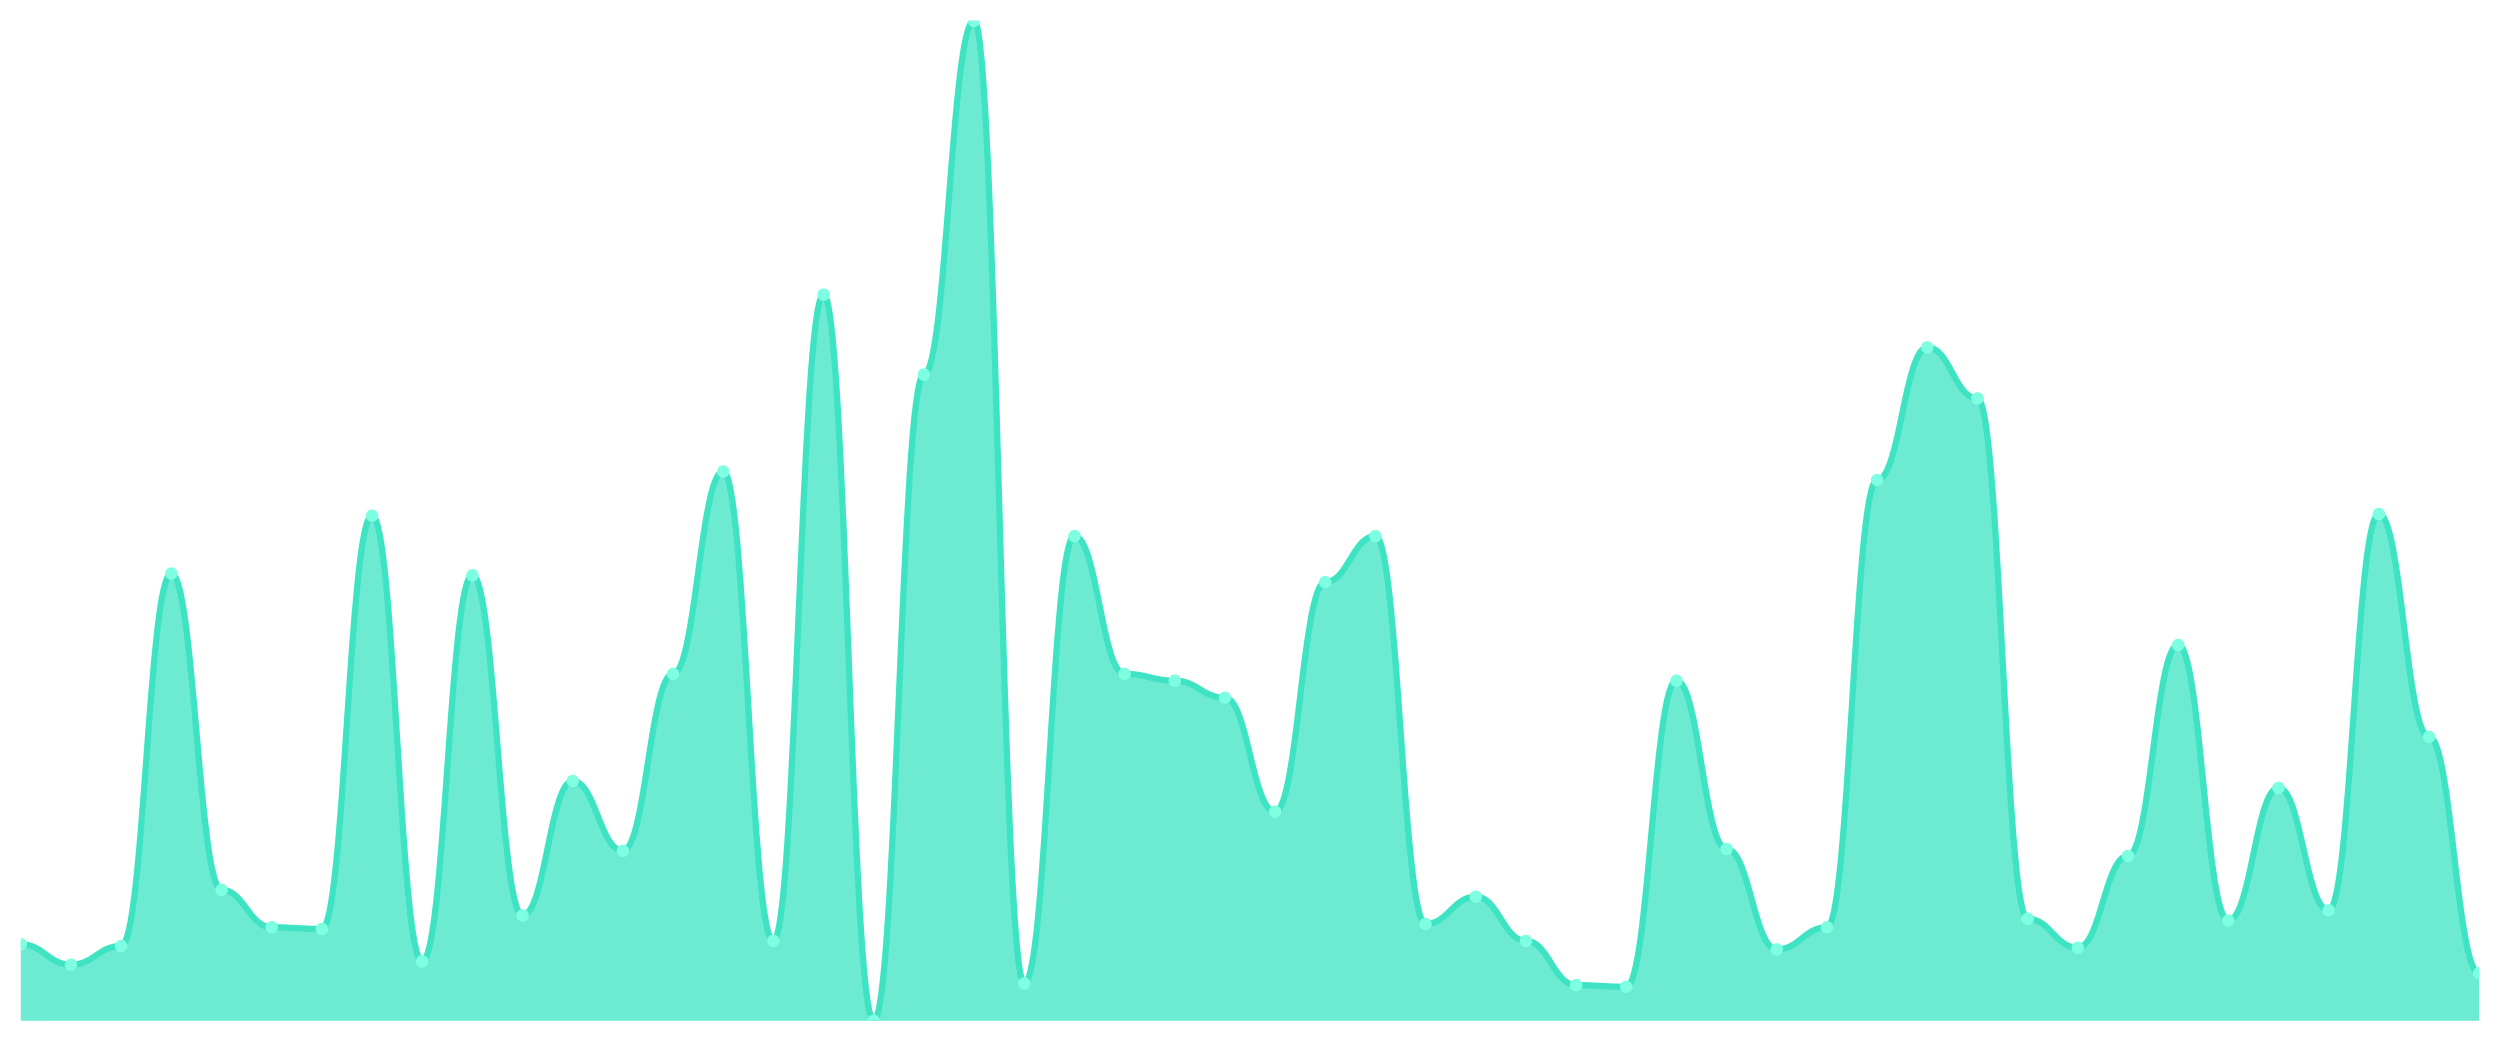
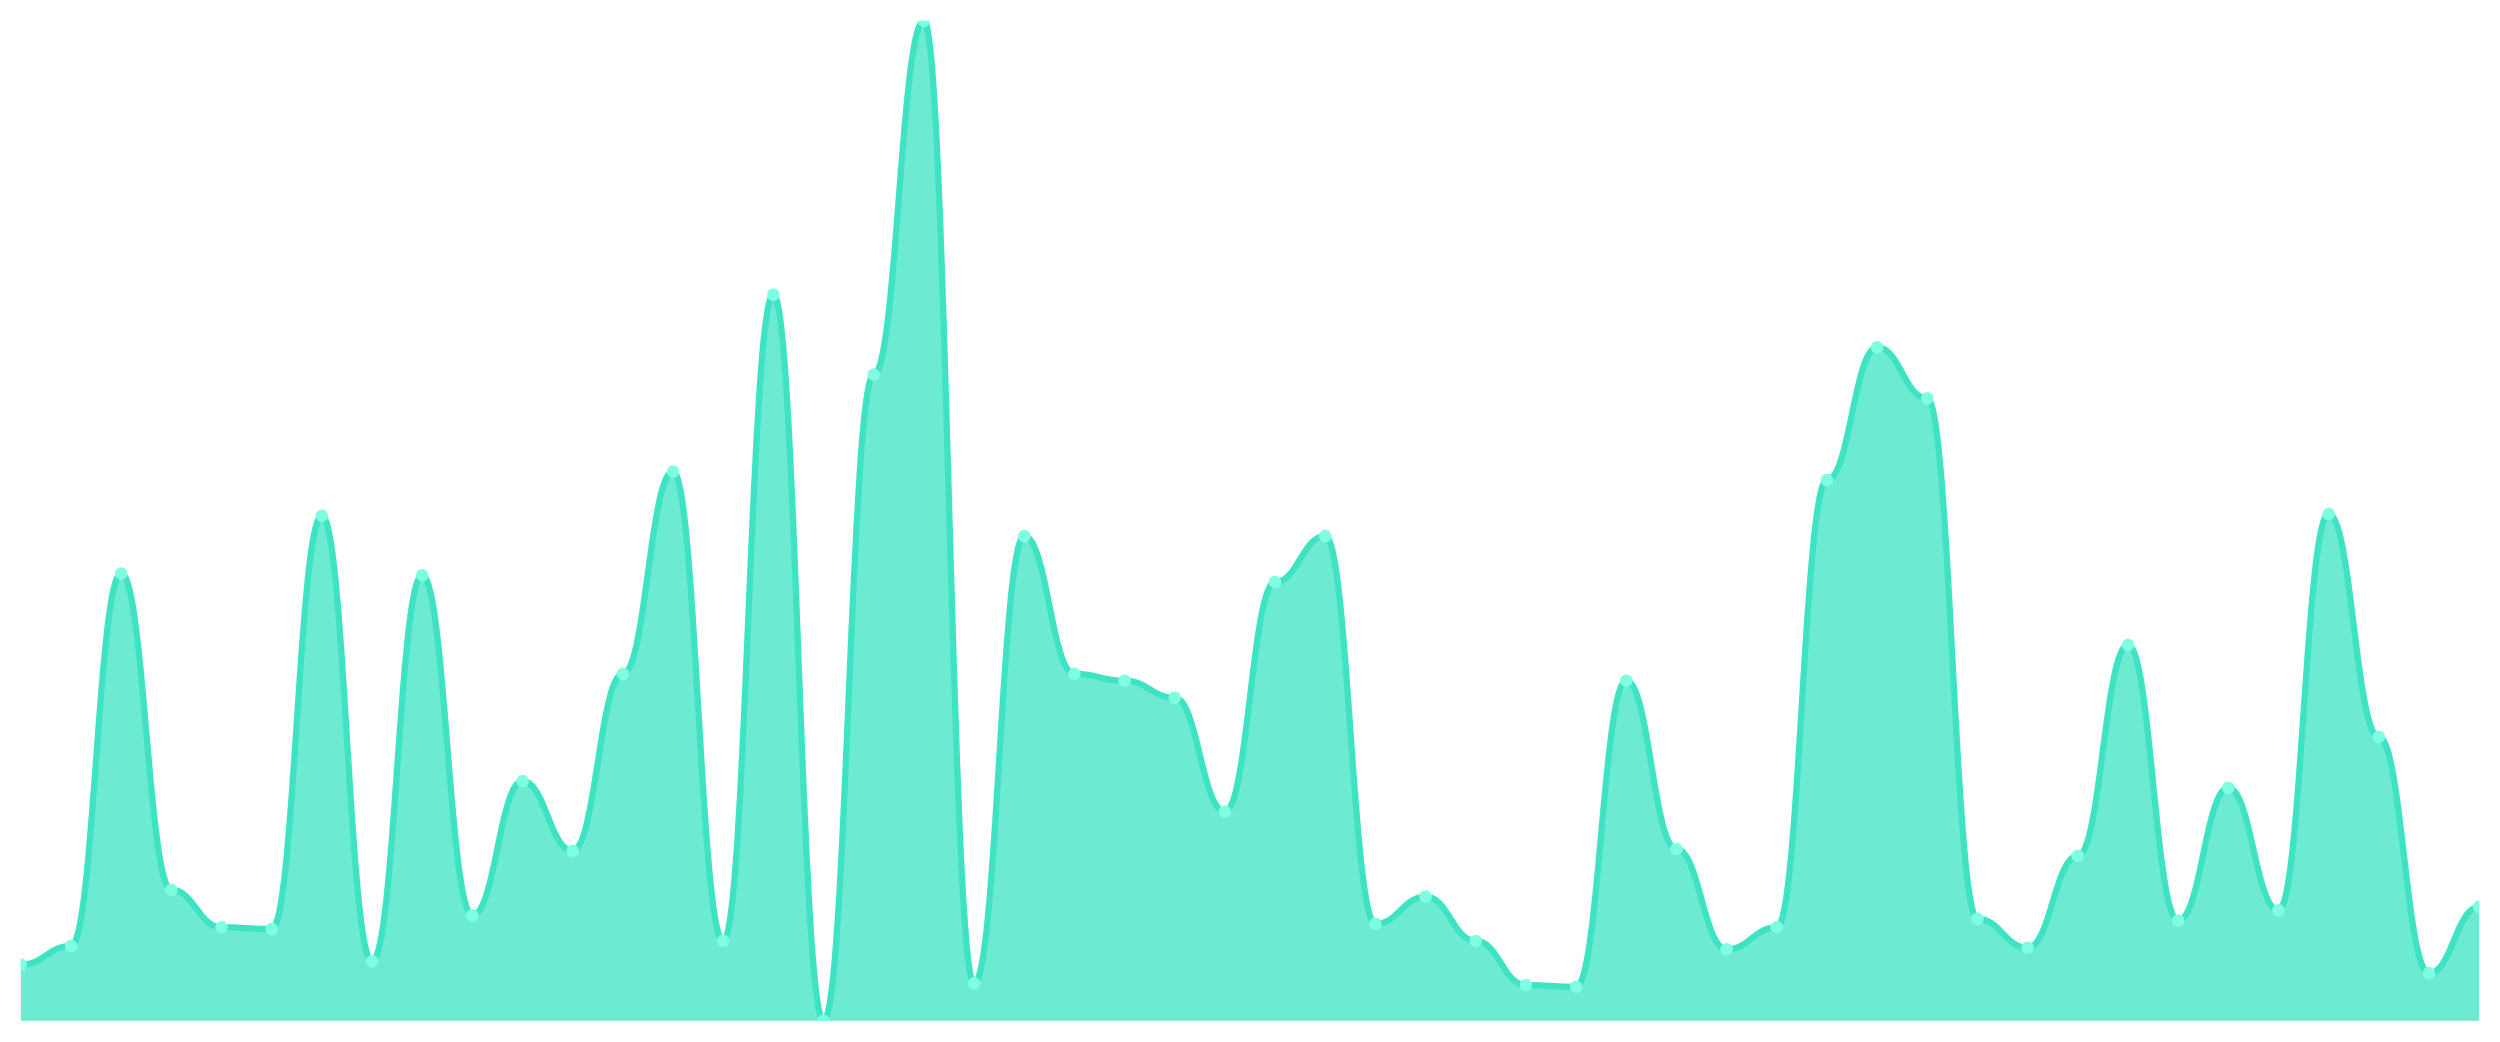
<svg xmlns="http://www.w3.org/2000/svg" viewBox="0 0 1200 500" width="1200" height="500">
  <defs>
    <clipPath id="c">
      <rect x="10" y="10" width="1180" height="480" />
    </clipPath>
  </defs>
  <rect width="1200" height="500" fill="none" />
  <g clip-path="url(#c)">
-     <path d="M 10,490 L 10,453.265 C 20.837,453.265 23.245,463.061 34.082,463.061 C 44.918,463.061 47.327,454.082 58.163,454.082 C 69,454.082 71.408,275.306 82.245,275.306 C 93.082,275.306 95.49,427.143 106.327,427.143 C 117.163,427.143 119.571,445.102 130.408,445.102 C 141.245,445.102 143.653,445.918 154.49,445.918 C 165.327,445.918 167.735,247.551 178.571,247.551 C 189.408,247.551 191.816,461.429 202.653,461.429 C 213.49,461.429 215.898,276.122 226.735,276.122 C 237.571,276.122 239.98,439.388 250.816,439.388 C 261.653,439.388 264.061,374.898 274.898,374.898 C 285.735,374.898 288.143,408.367 298.98,408.367 C 309.816,408.367 312.224,323.469 323.061,323.469 C 333.898,323.469 336.306,226.327 347.143,226.327 C 357.98,226.327 360.388,451.633 371.224,451.633 C 382.061,451.633 384.469,141.429 395.306,141.429 C 406.143,141.429 408.551,490 419.388,490 C 430.224,490 432.633,179.796 443.469,179.796 C 454.306,179.796 456.714,10 467.551,10 C 478.388,10 480.796,472.041 491.633,472.041 C 502.469,472.041 504.878,257.347 515.714,257.347 C 526.551,257.347 528.959,323.469 539.796,323.469 C 550.633,323.469 553.041,326.735 563.878,326.735 C 574.714,326.735 577.122,334.898 587.959,334.898 C 598.796,334.898 601.204,389.592 612.041,389.592 C 622.878,389.592 625.286,279.388 636.122,279.388 C 646.959,279.388 649.367,257.347 660.204,257.347 C 671.041,257.347 673.449,443.469 684.286,443.469 C 695.122,443.469 697.531,430.408 708.367,430.408 C 719.204,430.408 721.612,451.633 732.449,451.633 C 743.286,451.633 745.694,472.857 756.531,472.857 C 767.367,472.857 769.776,473.673 780.612,473.673 C 791.449,473.673 793.857,326.735 804.694,326.735 C 815.531,326.735 817.939,407.551 828.776,407.551 C 839.612,407.551 842.02,455.714 852.857,455.714 C 863.694,455.714 866.102,445.102 876.939,445.102 C 887.776,445.102 890.184,230.408 901.02,230.408 C 911.857,230.408 914.265,166.735 925.102,166.735 C 935.939,166.735 938.347,191.224 949.184,191.224 C 960.02,191.224 962.429,441.02 973.265,441.02 C 984.102,441.02 986.51,454.898 997.347,454.898 C 1008.184,454.898 1010.592,410.816 1021.429,410.816 C 1032.265,410.816 1034.673,309.592 1045.51,309.592 C 1056.347,309.592 1058.755,441.837 1069.592,441.837 C 1080.429,441.837 1082.837,378.163 1093.673,378.163 C 1104.51,378.163 1106.918,436.939 1117.755,436.939 C 1128.592,436.939 1131,246.735 1141.837,246.735 C 1152.673,246.735 1155.082,353.673 1165.918,353.673 C 1176.755,353.673 1179.163,467.143 1190,467.143 L 1190,490 Z" fill="rgba(61,227,195,0.75)" />
-     <path d="M 10,453.265 C 20.837,453.265 23.245,463.061 34.082,463.061 C 44.918,463.061 47.327,454.082 58.163,454.082 C 69,454.082 71.408,275.306 82.245,275.306 C 93.082,275.306 95.49,427.143 106.327,427.143 C 117.163,427.143 119.571,445.102 130.408,445.102 C 141.245,445.102 143.653,445.918 154.49,445.918 C 165.327,445.918 167.735,247.551 178.571,247.551 C 189.408,247.551 191.816,461.429 202.653,461.429 C 213.49,461.429 215.898,276.122 226.735,276.122 C 237.571,276.122 239.98,439.388 250.816,439.388 C 261.653,439.388 264.061,374.898 274.898,374.898 C 285.735,374.898 288.143,408.367 298.98,408.367 C 309.816,408.367 312.224,323.469 323.061,323.469 C 333.898,323.469 336.306,226.327 347.143,226.327 C 357.98,226.327 360.388,451.633 371.224,451.633 C 382.061,451.633 384.469,141.429 395.306,141.429 C 406.143,141.429 408.551,490 419.388,490 C 430.224,490 432.633,179.796 443.469,179.796 C 454.306,179.796 456.714,10 467.551,10 C 478.388,10 480.796,472.041 491.633,472.041 C 502.469,472.041 504.878,257.347 515.714,257.347 C 526.551,257.347 528.959,323.469 539.796,323.469 C 550.633,323.469 553.041,326.735 563.878,326.735 C 574.714,326.735 577.122,334.898 587.959,334.898 C 598.796,334.898 601.204,389.592 612.041,389.592 C 622.878,389.592 625.286,279.388 636.122,279.388 C 646.959,279.388 649.367,257.347 660.204,257.347 C 671.041,257.347 673.449,443.469 684.286,443.469 C 695.122,443.469 697.531,430.408 708.367,430.408 C 719.204,430.408 721.612,451.633 732.449,451.633 C 743.286,451.633 745.694,472.857 756.531,472.857 C 767.367,472.857 769.776,473.673 780.612,473.673 C 791.449,473.673 793.857,326.735 804.694,326.735 C 815.531,326.735 817.939,407.551 828.776,407.551 C 839.612,407.551 842.02,455.714 852.857,455.714 C 863.694,455.714 866.102,445.102 876.939,445.102 C 887.776,445.102 890.184,230.408 901.02,230.408 C 911.857,230.408 914.265,166.735 925.102,166.735 C 935.939,166.735 938.347,191.224 949.184,191.224 C 960.02,191.224 962.429,441.02 973.265,441.02 C 984.102,441.02 986.51,454.898 997.347,454.898 C 1008.184,454.898 1010.592,410.816 1021.429,410.816 C 1032.265,410.816 1034.673,309.592 1045.51,309.592 C 1056.347,309.592 1058.755,441.837 1069.592,441.837 C 1080.429,441.837 1082.837,378.163 1093.673,378.163 C 1104.51,378.163 1106.918,436.939 1117.755,436.939 C 1128.592,436.939 1131,246.735 1141.837,246.735 C 1152.673,246.735 1155.082,353.673 1165.918,353.673 C 1176.755,353.673 1179.163,467.143 1190,467.143" fill="none" stroke="#3de3c3" stroke-width="3" stroke-linecap="round" stroke-linejoin="round" />
-     <circle cx="10" cy="453.265" r="3" fill="#7fffe1" />
-     <circle cx="34.082" cy="463.061" r="3" fill="#7fffe1" />
-     <circle cx="58.163" cy="454.082" r="3" fill="#7fffe1" />
-     <circle cx="82.245" cy="275.306" r="3" fill="#7fffe1" />
-     <circle cx="106.327" cy="427.143" r="3" fill="#7fffe1" />
-     <circle cx="130.408" cy="445.102" r="3" fill="#7fffe1" />
-     <circle cx="154.49" cy="445.918" r="3" fill="#7fffe1" />
-     <circle cx="178.571" cy="247.551" r="3" fill="#7fffe1" />
-     <circle cx="202.653" cy="461.429" r="3" fill="#7fffe1" />
-     <circle cx="226.735" cy="276.122" r="3" fill="#7fffe1" />
-     <circle cx="250.816" cy="439.388" r="3" fill="#7fffe1" />
-     <circle cx="274.898" cy="374.898" r="3" fill="#7fffe1" />
-     <circle cx="298.98" cy="408.367" r="3" fill="#7fffe1" />
-     <circle cx="323.061" cy="323.469" r="3" fill="#7fffe1" />
-     <circle cx="347.143" cy="226.327" r="3" fill="#7fffe1" />
-     <circle cx="371.224" cy="451.633" r="3" fill="#7fffe1" />
-     <circle cx="395.306" cy="141.429" r="3" fill="#7fffe1" />
-     <circle cx="419.388" cy="490" r="3" fill="#7fffe1" />
-     <circle cx="443.469" cy="179.796" r="3" fill="#7fffe1" />
-     <circle cx="467.551" cy="10" r="3" fill="#7fffe1" />
-     <circle cx="491.633" cy="472.041" r="3" fill="#7fffe1" />
-     <circle cx="515.714" cy="257.347" r="3" fill="#7fffe1" />
-     <circle cx="539.796" cy="323.469" r="3" fill="#7fffe1" />
-     <circle cx="563.878" cy="326.735" r="3" fill="#7fffe1" />
-     <circle cx="587.959" cy="334.898" r="3" fill="#7fffe1" />
-     <circle cx="612.041" cy="389.592" r="3" fill="#7fffe1" />
-     <circle cx="636.122" cy="279.388" r="3" fill="#7fffe1" />
-     <circle cx="660.204" cy="257.347" r="3" fill="#7fffe1" />
-     <circle cx="684.286" cy="443.469" r="3" fill="#7fffe1" />
-     <circle cx="708.367" cy="430.408" r="3" fill="#7fffe1" />
-     <circle cx="732.449" cy="451.633" r="3" fill="#7fffe1" />
-     <circle cx="756.531" cy="472.857" r="3" fill="#7fffe1" />
-     <circle cx="780.612" cy="473.673" r="3" fill="#7fffe1" />
-     <circle cx="804.694" cy="326.735" r="3" fill="#7fffe1" />
-     <circle cx="828.776" cy="407.551" r="3" fill="#7fffe1" />
-     <circle cx="852.857" cy="455.714" r="3" fill="#7fffe1" />
-     <circle cx="876.939" cy="445.102" r="3" fill="#7fffe1" />
-     <circle cx="901.02" cy="230.408" r="3" fill="#7fffe1" />
-     <circle cx="925.102" cy="166.735" r="3" fill="#7fffe1" />
-     <circle cx="949.184" cy="191.224" r="3" fill="#7fffe1" />
-     <circle cx="973.265" cy="441.02" r="3" fill="#7fffe1" />
-     <circle cx="997.347" cy="454.898" r="3" fill="#7fffe1" />
-     <circle cx="1021.429" cy="410.816" r="3" fill="#7fffe1" />
-     <circle cx="1045.51" cy="309.592" r="3" fill="#7fffe1" />
-     <circle cx="1069.592" cy="441.837" r="3" fill="#7fffe1" />
-     <circle cx="1093.673" cy="378.163" r="3" fill="#7fffe1" />
-     <circle cx="1117.755" cy="436.939" r="3" fill="#7fffe1" />
-     <circle cx="1141.837" cy="246.735" r="3" fill="#7fffe1" />
-     <circle cx="1165.918" cy="353.673" r="3" fill="#7fffe1" />
-     <circle cx="1190" cy="467.143" r="3" fill="#7fffe1" />
+     <path d="M 10,490 L 10,463.061 C 20.837,463.061 23.245,454.082 34.082,454.082 C 44.918,454.082 47.327,275.306 58.163,275.306 C 69,275.306 71.408,427.143 82.245,427.143 C 93.082,427.143 95.49,445.102 106.327,445.102 C 117.163,445.102 119.571,445.918 130.408,445.918 C 141.245,445.918 143.653,247.551 154.49,247.551 C 165.327,247.551 167.735,461.429 178.571,461.429 C 189.408,461.429 191.816,276.122 202.653,276.122 C 213.49,276.122 215.898,439.388 226.735,439.388 C 237.571,439.388 239.98,374.898 250.816,374.898 C 261.653,374.898 264.061,408.367 274.898,408.367 C 285.735,408.367 288.143,323.469 298.98,323.469 C 309.816,323.469 312.224,226.327 323.061,226.327 C 333.898,226.327 336.306,451.633 347.143,451.633 C 357.98,451.633 360.388,141.429 371.224,141.429 C 382.061,141.429 384.469,490 395.306,490 C 406.143,490 408.551,179.796 419.388,179.796 C 430.224,179.796 432.633,10 443.469,10 C 454.306,10 456.714,472.041 467.551,472.041 C 478.388,472.041 480.796,257.347 491.633,257.347 C 502.469,257.347 504.878,323.469 515.714,323.469 C 526.551,323.469 528.959,326.735 539.796,326.735 C 550.633,326.735 553.041,334.898 563.878,334.898 C 574.714,334.898 577.122,389.592 587.959,389.592 C 598.796,389.592 601.204,279.388 612.041,279.388 C 622.878,279.388 625.286,257.347 636.122,257.347 C 646.959,257.347 649.367,443.469 660.204,443.469 C 671.041,443.469 673.449,430.408 684.286,430.408 C 695.122,430.408 697.531,451.633 708.367,451.633 C 719.204,451.633 721.612,472.857 732.449,472.857 C 743.286,472.857 745.694,473.673 756.531,473.673 C 767.367,473.673 769.776,326.735 780.612,326.735 C 791.449,326.735 793.857,407.551 804.694,407.551 C 815.531,407.551 817.939,455.714 828.776,455.714 C 839.612,455.714 842.02,445.102 852.857,445.102 C 863.694,445.102 866.102,230.408 876.939,230.408 C 887.776,230.408 890.184,166.735 901.02,166.735 C 911.857,166.735 914.265,191.224 925.102,191.224 C 935.939,191.224 938.347,441.02 949.184,441.02 C 960.02,441.02 962.429,454.898 973.265,454.898 C 984.102,454.898 986.51,410.816 997.347,410.816 C 1008.184,410.816 1010.592,309.592 1021.429,309.592 C 1032.265,309.592 1034.673,441.837 1045.51,441.837 C 1056.347,441.837 1058.755,378.163 1069.592,378.163 C 1080.429,378.163 1082.837,436.939 1093.673,436.939 C 1104.51,436.939 1106.918,246.735 1117.755,246.735 C 1128.592,246.735 1131,353.673 1141.837,353.673 C 1152.673,353.673 1155.082,467.143 1165.918,467.143 C 1176.755,467.143 1179.163,435.306 1190,435.306 L 1190,490 Z" fill="rgba(61,227,195,0.75)" />
+     <path d="M 10,463.061 C 20.837,463.061 23.245,454.082 34.082,454.082 C 44.918,454.082 47.327,275.306 58.163,275.306 C 69,275.306 71.408,427.143 82.245,427.143 C 93.082,427.143 95.49,445.102 106.327,445.102 C 117.163,445.102 119.571,445.918 130.408,445.918 C 141.245,445.918 143.653,247.551 154.49,247.551 C 165.327,247.551 167.735,461.429 178.571,461.429 C 189.408,461.429 191.816,276.122 202.653,276.122 C 213.49,276.122 215.898,439.388 226.735,439.388 C 237.571,439.388 239.98,374.898 250.816,374.898 C 261.653,374.898 264.061,408.367 274.898,408.367 C 285.735,408.367 288.143,323.469 298.98,323.469 C 309.816,323.469 312.224,226.327 323.061,226.327 C 333.898,226.327 336.306,451.633 347.143,451.633 C 357.98,451.633 360.388,141.429 371.224,141.429 C 382.061,141.429 384.469,490 395.306,490 C 406.143,490 408.551,179.796 419.388,179.796 C 430.224,179.796 432.633,10 443.469,10 C 454.306,10 456.714,472.041 467.551,472.041 C 478.388,472.041 480.796,257.347 491.633,257.347 C 502.469,257.347 504.878,323.469 515.714,323.469 C 526.551,323.469 528.959,326.735 539.796,326.735 C 550.633,326.735 553.041,334.898 563.878,334.898 C 574.714,334.898 577.122,389.592 587.959,389.592 C 598.796,389.592 601.204,279.388 612.041,279.388 C 622.878,279.388 625.286,257.347 636.122,257.347 C 646.959,257.347 649.367,443.469 660.204,443.469 C 671.041,443.469 673.449,430.408 684.286,430.408 C 695.122,430.408 697.531,451.633 708.367,451.633 C 719.204,451.633 721.612,472.857 732.449,472.857 C 743.286,472.857 745.694,473.673 756.531,473.673 C 767.367,473.673 769.776,326.735 780.612,326.735 C 791.449,326.735 793.857,407.551 804.694,407.551 C 815.531,407.551 817.939,455.714 828.776,455.714 C 839.612,455.714 842.02,445.102 852.857,445.102 C 863.694,445.102 866.102,230.408 876.939,230.408 C 887.776,230.408 890.184,166.735 901.02,166.735 C 911.857,166.735 914.265,191.224 925.102,191.224 C 935.939,191.224 938.347,441.02 949.184,441.02 C 960.02,441.02 962.429,454.898 973.265,454.898 C 984.102,454.898 986.51,410.816 997.347,410.816 C 1008.184,410.816 1010.592,309.592 1021.429,309.592 C 1032.265,309.592 1034.673,441.837 1045.51,441.837 C 1056.347,441.837 1058.755,378.163 1069.592,378.163 C 1080.429,378.163 1082.837,436.939 1093.673,436.939 C 1104.51,436.939 1106.918,246.735 1117.755,246.735 C 1128.592,246.735 1131,353.673 1141.837,353.673 C 1152.673,353.673 1155.082,467.143 1165.918,467.143 C 1176.755,467.143 1179.163,435.306 1190,435.306" fill="none" stroke="#3de3c3" stroke-width="3" stroke-linecap="round" stroke-linejoin="round" />
+     <circle cx="10" cy="463.061" r="3" fill="#7fffe1" />
+     <circle cx="34.082" cy="454.082" r="3" fill="#7fffe1" />
+     <circle cx="58.163" cy="275.306" r="3" fill="#7fffe1" />
+     <circle cx="82.245" cy="427.143" r="3" fill="#7fffe1" />
+     <circle cx="106.327" cy="445.102" r="3" fill="#7fffe1" />
+     <circle cx="130.408" cy="445.918" r="3" fill="#7fffe1" />
+     <circle cx="154.49" cy="247.551" r="3" fill="#7fffe1" />
+     <circle cx="178.571" cy="461.429" r="3" fill="#7fffe1" />
+     <circle cx="202.653" cy="276.122" r="3" fill="#7fffe1" />
+     <circle cx="226.735" cy="439.388" r="3" fill="#7fffe1" />
+     <circle cx="250.816" cy="374.898" r="3" fill="#7fffe1" />
+     <circle cx="274.898" cy="408.367" r="3" fill="#7fffe1" />
+     <circle cx="298.98" cy="323.469" r="3" fill="#7fffe1" />
+     <circle cx="323.061" cy="226.327" r="3" fill="#7fffe1" />
+     <circle cx="347.143" cy="451.633" r="3" fill="#7fffe1" />
+     <circle cx="371.224" cy="141.429" r="3" fill="#7fffe1" />
+     <circle cx="395.306" cy="490" r="3" fill="#7fffe1" />
+     <circle cx="419.388" cy="179.796" r="3" fill="#7fffe1" />
+     <circle cx="443.469" cy="10" r="3" fill="#7fffe1" />
+     <circle cx="467.551" cy="472.041" r="3" fill="#7fffe1" />
+     <circle cx="491.633" cy="257.347" r="3" fill="#7fffe1" />
+     <circle cx="515.714" cy="323.469" r="3" fill="#7fffe1" />
+     <circle cx="539.796" cy="326.735" r="3" fill="#7fffe1" />
+     <circle cx="563.878" cy="334.898" r="3" fill="#7fffe1" />
+     <circle cx="587.959" cy="389.592" r="3" fill="#7fffe1" />
+     <circle cx="612.041" cy="279.388" r="3" fill="#7fffe1" />
+     <circle cx="636.122" cy="257.347" r="3" fill="#7fffe1" />
+     <circle cx="660.204" cy="443.469" r="3" fill="#7fffe1" />
+     <circle cx="684.286" cy="430.408" r="3" fill="#7fffe1" />
+     <circle cx="708.367" cy="451.633" r="3" fill="#7fffe1" />
+     <circle cx="732.449" cy="472.857" r="3" fill="#7fffe1" />
+     <circle cx="756.531" cy="473.673" r="3" fill="#7fffe1" />
+     <circle cx="780.612" cy="326.735" r="3" fill="#7fffe1" />
+     <circle cx="804.694" cy="407.551" r="3" fill="#7fffe1" />
+     <circle cx="828.776" cy="455.714" r="3" fill="#7fffe1" />
+     <circle cx="852.857" cy="445.102" r="3" fill="#7fffe1" />
+     <circle cx="876.939" cy="230.408" r="3" fill="#7fffe1" />
+     <circle cx="901.02" cy="166.735" r="3" fill="#7fffe1" />
+     <circle cx="925.102" cy="191.224" r="3" fill="#7fffe1" />
+     <circle cx="949.184" cy="441.02" r="3" fill="#7fffe1" />
+     <circle cx="973.265" cy="454.898" r="3" fill="#7fffe1" />
+     <circle cx="997.347" cy="410.816" r="3" fill="#7fffe1" />
+     <circle cx="1021.429" cy="309.592" r="3" fill="#7fffe1" />
+     <circle cx="1045.51" cy="441.837" r="3" fill="#7fffe1" />
+     <circle cx="1069.592" cy="378.163" r="3" fill="#7fffe1" />
+     <circle cx="1093.673" cy="436.939" r="3" fill="#7fffe1" />
+     <circle cx="1117.755" cy="246.735" r="3" fill="#7fffe1" />
+     <circle cx="1141.837" cy="353.673" r="3" fill="#7fffe1" />
+     <circle cx="1165.918" cy="467.143" r="3" fill="#7fffe1" />
+     <circle cx="1190" cy="435.306" r="3" fill="#7fffe1" />
  </g>
</svg>
